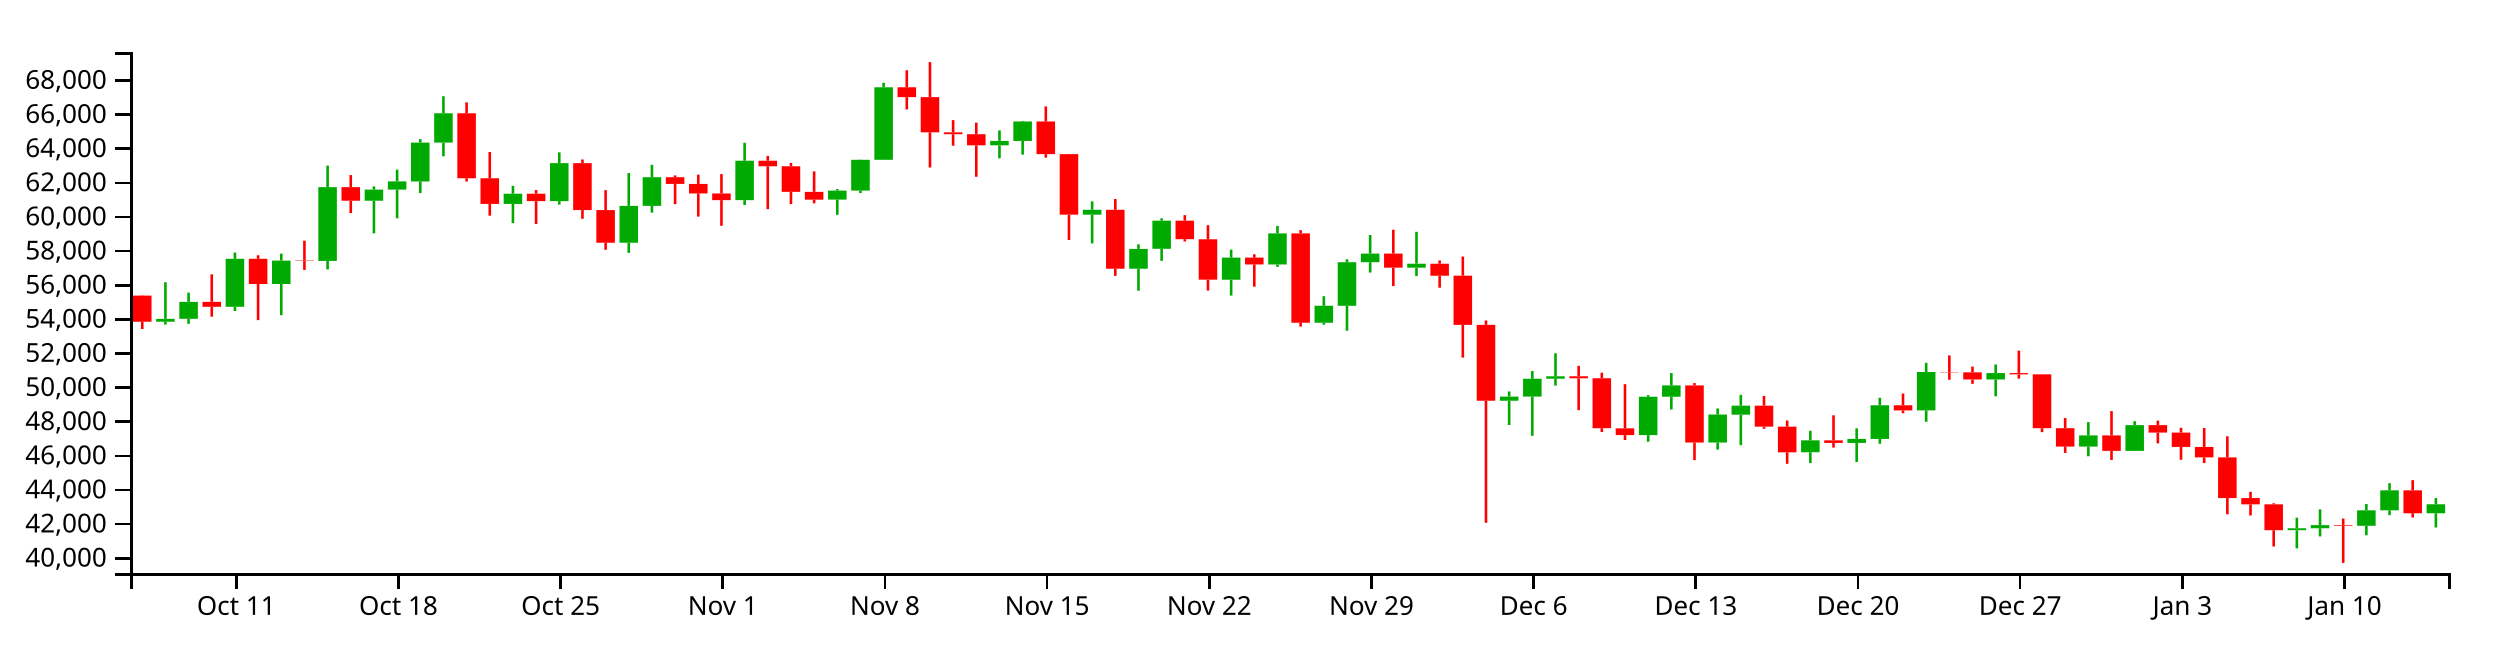
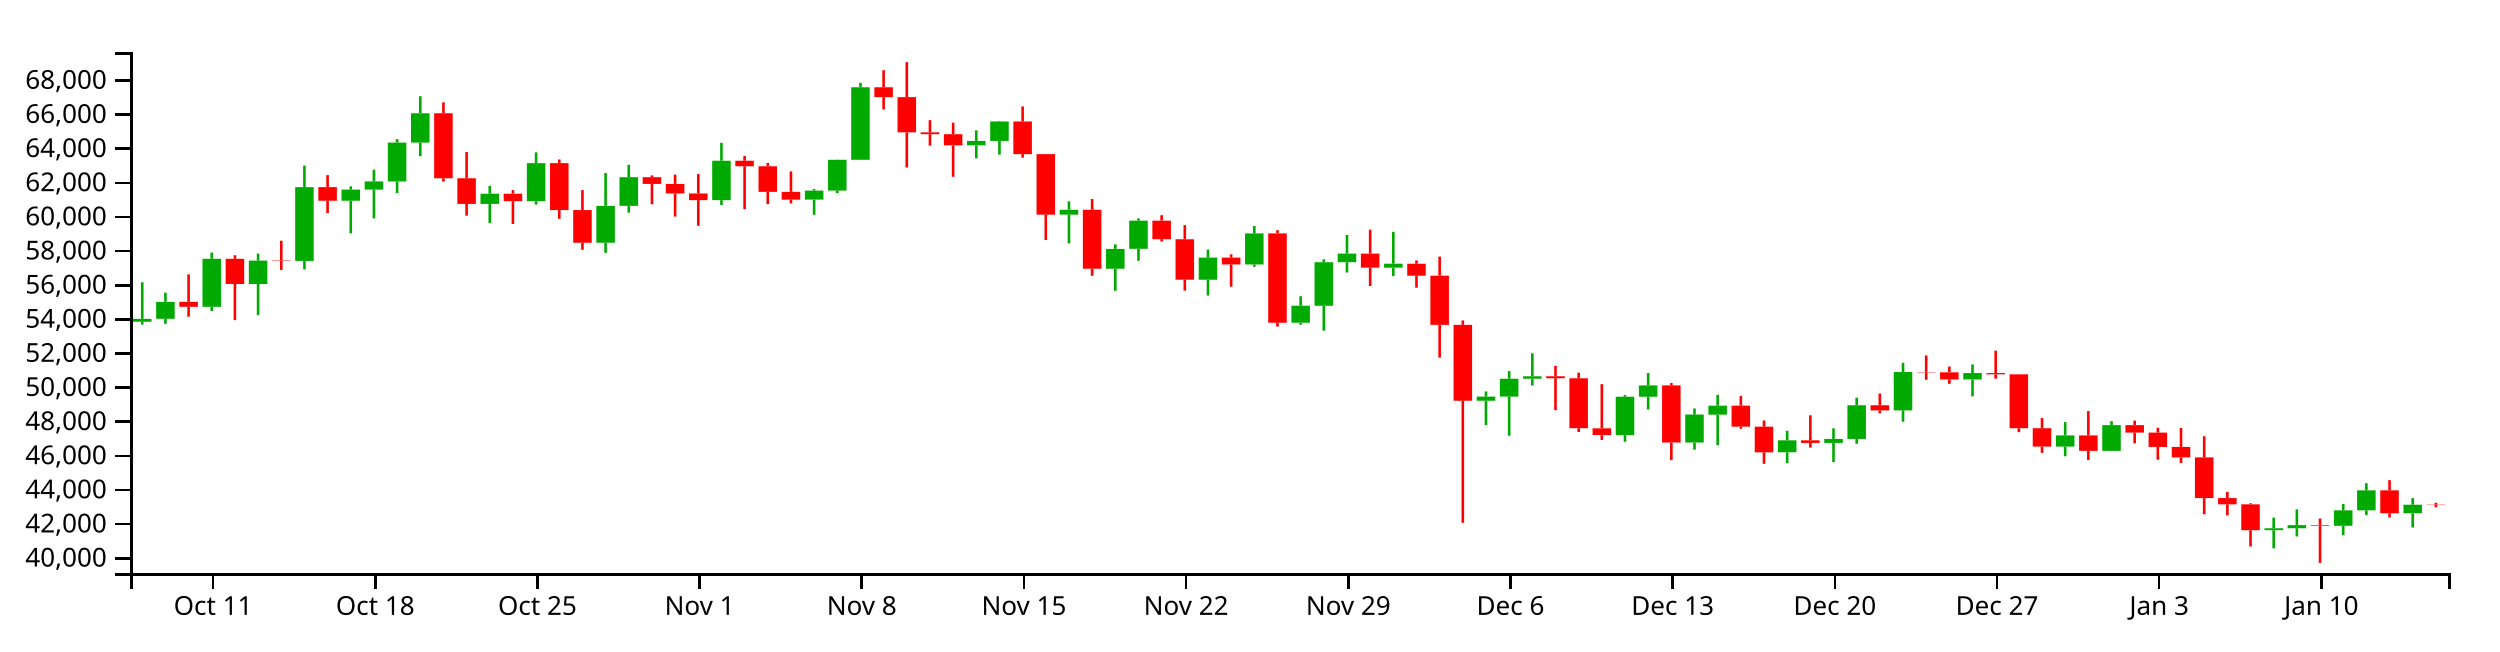
<svg xmlns="http://www.w3.org/2000/svg" version="1.1" width="960" height="250">
  <g transform="translate(50,20)">
    <style>.axis path,.axis line{fill:none;stroke:#000;shape-rendering:crispEdges;}path.candle{stroke:#000000;}path.candle.body{stroke-width:0;}path.candle.up{fill:#00AA00;stroke:#00AA00;}path.candle.down{fill:#FF0000;stroke:#FF0000;}</style>
    <g class="candlestick">
      <g class="data">
-         <path class="candle body up" d="M 9.964 103.537 l 7.117 0 L 17.081 102.448 l -7.117 0 L 9.964 103.537 M 18.86 102.42 l 7.117 0 L 25.978 95.907 l -7.117 0 L 18.86 102.42 M 36.653 97.811 l 7.117 0 L 43.77 79.384 l -7.117 0 L 36.653 97.811 M 54.446 89.045 l 7.117 0 L 61.563 80.068 l -7.117 0 L 54.446 89.045 M 72.239 80.193 l 7.117 0 L 79.356 51.858 l -7.117 0 L 72.239 80.193 M 90.032 57.079 l 7.117 0 L 97.149 52.802 l -7.117 0 L 90.032 57.079 M 98.928 52.802 l 7.117 0 L 106.046 49.647 l -7.117 0 L 98.928 52.802 M 107.825 49.675 l 7.117 0 L 114.942 34.769 l -7.117 0 L 107.825 49.675 M 116.721 34.769 l 7.117 0 L 123.838 23.494 l -7.117 0 L 116.721 34.769 M 143.411 58.307 l 7.117 0 L 150.528 54.385 l -7.117 0 L 143.411 58.307 M 161.204 57.232 l 7.117 0 L 168.321 42.643 l -7.117 0 L 161.204 57.232 M 187.893 73.212 l 7.117 0 L 195.01 59.043 l -7.117 0 L 187.893 73.212 M 196.789 59.043 l 7.117 0 L 203.906 48.049 l -7.117 0 L 196.789 59.043 M 232.375 56.846 l 7.117 0 L 239.492 41.718 l -7.117 0 L 232.375 56.846 M 267.961 56.656 l 7.117 0 L 275.078 53.18 l -7.117 0 L 267.961 56.656 M 276.857 53.18 l 7.117 0 L 283.974 41.367 l -7.117 0 L 276.857 53.18 M 285.754 41.367 l 7.117 0 L 292.871 13.505 l -7.117 0 L 285.754 41.367 M 330.236 35.806 l 7.117 0 L 337.353 34.117 l -7.117 0 L 330.236 35.806 M 339.132 34.117 l 7.117 0 L 346.25 26.654 l -7.117 0 L 339.132 34.117 M 365.822 62.43 l 7.117 0 L 372.939 60.556 l -7.117 0 L 365.822 62.43 M 383.615 83.183 l 7.117 0 L 390.732 75.578 l -7.117 0 L 383.615 83.183 M 392.511 75.546 l 7.117 0 L 399.628 64.733 l -7.117 0 L 392.511 75.546 M 419.2 87.427 l 7.117 0 L 426.317 78.926 l -7.117 0 L 419.2 87.427 M 436.993 81.567 l 7.117 0 L 444.11 69.628 l -7.117 0 L 436.993 81.567 M 454.786 103.94 l 7.117 0 L 461.903 97.405 l -7.117 0 L 454.786 103.94 M 463.683 97.435 l 7.117 0 L 470.8 80.672 l -7.117 0 L 463.683 97.435 M 472.579 80.672 l 7.117 0 L 479.696 77.387 l -7.117 0 L 472.579 80.672 M 490.372 82.797 l 7.117 0 L 497.489 81.267 l -7.117 0 L 490.372 82.797 M 525.958 133.892 l 7.117 0 L 533.075 132.294 l -7.117 0 L 525.958 133.892 M 534.854 132.294 l 7.117 0 L 541.971 125.443 l -7.117 0 L 534.854 132.294 M 543.75 125.443 l 7.117 0 L 550.868 124.479 l -7.117 0 L 543.75 125.443 M 579.336 147.074 l 7.117 0 L 586.453 132.335 l -7.117 0 L 579.336 147.074 M 588.233 132.335 l 7.117 0 L 595.35 127.985 l -7.117 0 L 588.233 132.335 M 606.026 149.943 l 7.117 0 L 613.143 139.194 l -7.117 0 L 606.026 149.943 M 614.922 139.235 l 7.117 0 L 622.039 135.775 l -7.117 0 L 614.922 139.235 M 641.611 153.67 l 7.117 0 L 648.729 149.08 l -7.117 0 L 641.611 153.67 M 659.404 150.084 l 7.117 0 L 666.521 148.557 l -7.117 0 L 659.404 150.084 M 668.301 148.557 l 7.117 0 L 675.418 135.612 l -7.117 0 L 668.301 148.557 M 686.094 137.589 l 7.117 0 L 693.211 122.842 l -7.117 0 L 686.094 137.589 M 712.783 125.72 l 7.117 0 L 719.9 123.257 l -7.117 0 L 712.783 125.72 M 748.369 151.503 l 7.117 0 L 755.486 147.203 l -7.117 0 L 748.369 151.503 M 766.162 153.126 l 7.117 0 L 773.279 143.26 l -7.117 0 L 766.162 153.126 M 828.437 183.597 l 7.117 0 L 835.554 182.855 l -7.117 0 L 828.437 183.597 M 837.333 182.855 l 7.117 0 L 844.45 181.643 l -7.117 0 L 837.333 182.855 M 855.126 181.919 l 7.117 0 L 862.243 175.978 l -7.117 0 L 855.126 181.919 M 864.022 175.978 l 7.117 0 L 871.14 168.289 l -7.117 0 L 864.022 175.978 M 881.815 177.098 l 7.117 0 L 888.932 173.647 l -7.117 0 L 881.815 177.098" />
-         <path class="candle body down" d="M 1.068 93.513 l 7.117 0 L 8.185 103.537 l -7.117 0 L 1.068 93.513 M 27.757 95.907 l 7.117 0 L 34.874 97.812 l -7.117 0 L 27.757 95.907 M 45.55 79.384 l 7.117 0 L 52.667 89.045 l -7.117 0 L 45.55 79.384 M 63.343 80.043 l 7.117 0 L 70.46 80.193 l -7.117 0 L 63.343 80.043 M 81.136 51.858 l 7.117 0 L 88.253 57.079 l -7.117 0 L 81.136 51.858 M 125.618 23.494 l 7.117 0 L 132.735 48.446 l -7.117 0 L 125.618 23.494 M 134.514 48.446 l 7.117 0 L 141.631 58.307 l -7.117 0 L 134.514 48.446 M 152.307 54.385 l 7.117 0 L 159.424 57.232 l -7.117 0 L 152.307 54.385 M 170.1 42.643 l 7.117 0 L 177.217 60.662 l -7.117 0 L 170.1 42.643 M 178.996 60.662 l 7.117 0 L 186.114 73.212 l -7.117 0 L 178.996 60.662 M 205.686 48.049 l 7.117 0 L 212.803 50.634 l -7.117 0 L 205.686 48.049 M 214.582 50.634 l 7.117 0 L 221.699 54.3 l -7.117 0 L 214.582 50.634 M 223.479 54.3 l 7.117 0 L 230.596 56.846 l -7.117 0 L 223.479 54.3 M 241.271 41.714 l 7.117 0 L 248.389 43.838 l -7.117 0 L 241.271 41.714 M 250.168 43.838 l 7.117 0 L 257.285 53.676 l -7.117 0 L 250.168 43.838 M 259.064 53.676 l 7.117 0 L 266.182 56.676 l -7.117 0 L 259.064 53.676 M 294.65 13.505 l 7.117 0 L 301.767 17.294 l -7.117 0 L 294.65 13.505 M 303.547 17.293 l 7.117 0 L 310.664 30.825 l -7.117 0 L 303.547 17.293 M 312.443 30.825 l 7.117 0 L 319.56 31.534 l -7.117 0 L 312.443 30.825 M 321.339 31.534 l 7.117 0 L 328.457 35.806 l -7.117 0 L 321.339 31.534 M 348.029 26.654 l 7.117 0 L 355.146 39.184 l -7.117 0 L 348.029 26.654 M 356.925 39.184 l 7.117 0 L 364.042 62.43 l -7.117 0 L 356.925 39.184 M 374.718 60.557 l 7.117 0 L 381.835 83.183 l -7.117 0 L 374.718 60.557 M 401.407 64.733 l 7.117 0 L 408.525 71.845 l -7.117 0 L 401.407 64.733 M 410.304 71.873 l 7.117 0 L 417.421 87.405 l -7.117 0 L 410.304 71.873 M 428.097 78.926 l 7.117 0 L 435.214 81.567 l -7.117 0 L 428.097 78.926 M 445.89 69.628 l 7.117 0 L 453.007 103.921 l -7.117 0 L 445.89 69.628 M 481.475 77.387 l 7.117 0 L 488.593 82.797 l -7.117 0 L 481.475 77.387 M 499.268 81.267 l 7.117 0 L 506.385 85.878 l -7.117 0 L 499.268 81.267 M 508.165 85.852 l 7.117 0 L 515.282 104.743 l -7.117 0 L 508.165 85.852 M 517.061 104.743 l 7.117 0 L 524.178 133.892 l -7.117 0 L 517.061 104.743 M 552.647 124.479 l 7.117 0 L 559.764 125.251 l -7.117 0 L 552.647 124.479 M 561.543 125.251 l 7.117 0 L 568.661 144.42 l -7.117 0 L 561.543 125.251 M 570.44 144.484 l 7.117 0 L 577.557 147.074 l -7.117 0 L 570.44 144.484 M 597.129 127.985 l 7.117 0 L 604.246 149.943 l -7.117 0 L 597.129 127.985 M 623.818 135.775 l 7.117 0 L 630.936 143.852 l -7.117 0 L 623.818 135.775 M 632.715 143.852 l 7.117 0 L 639.832 153.688 l -7.117 0 L 632.715 143.852 M 650.508 149.08 l 7.117 0 L 657.625 150.084 l -7.117 0 L 650.508 149.08 M 677.197 135.627 l 7.117 0 L 684.314 137.589 l -7.117 0 L 677.197 135.627 M 694.99 122.842 l 7.117 0 L 702.107 122.966 l -7.117 0 L 694.99 122.842 M 703.886 122.966 l 7.117 0 L 711.004 125.72 l -7.117 0 L 703.886 122.966 M 721.679 123.257 l 7.117 0 L 728.796 123.742 l -7.117 0 L 721.679 123.257 M 730.576 123.742 l 7.117 0 L 737.693 144.432 l -7.117 0 L 730.576 123.742 M 739.472 144.432 l 7.117 0 L 746.589 151.503 l -7.117 0 L 739.472 144.432 M 757.265 147.203 l 7.117 0 L 764.382 153.126 l -7.117 0 L 757.265 147.203 M 775.058 143.26 l 7.117 0 L 782.175 146.12 l -7.117 0 L 775.058 143.26 M 783.954 146.12 l 7.117 0 L 791.072 151.624 l -7.117 0 L 783.954 146.12 M 792.851 151.624 l 7.117 0 L 799.968 155.648 l -7.117 0 L 792.851 151.624 M 801.747 155.648 l 7.117 0 L 808.864 171.248 l -7.117 0 L 801.747 155.648 M 810.644 171.248 l 7.117 0 L 817.761 173.665 l -7.117 0 L 810.644 171.248 M 819.54 173.665 l 7.117 0 L 826.657 183.597 l -7.117 0 L 819.54 173.665 M 846.23 181.643 l 7.117 0 L 853.347 181.919 l -7.117 0 L 846.23 181.643 M 872.919 168.29 l 7.117 0 L 880.036 177.086 l -7.117 0 L 872.919 168.29" />
+         <path class="candle body up" d="M 1.068 103.537 l 7.117 0 L 8.185 102.448 l -7.117 0 L 1.068 103.537 M 9.964 102.42 l 7.117 0 L 17.081 95.907 l -7.117 0 L 9.964 102.42 M 27.757 97.811 l 7.117 0 L 34.874 79.384 l -7.117 0 L 27.757 97.811 M 45.55 89.045 l 7.117 0 L 52.667 80.068 l -7.117 0 L 45.55 89.045 M 63.343 80.193 l 7.117 0 L 70.46 51.858 l -7.117 0 L 63.343 80.193 M 81.136 57.079 l 7.117 0 L 88.253 52.802 l -7.117 0 L 81.136 57.079 M 90.032 52.802 l 7.117 0 L 97.149 49.647 l -7.117 0 L 90.032 52.802 M 98.928 49.675 l 7.117 0 L 106.046 34.769 l -7.117 0 L 98.928 49.675 M 107.825 34.769 l 7.117 0 L 114.942 23.494 l -7.117 0 L 107.825 34.769 M 134.514 58.307 l 7.117 0 L 141.631 54.385 l -7.117 0 L 134.514 58.307 M 152.307 57.232 l 7.117 0 L 159.424 42.643 l -7.117 0 L 152.307 57.232 M 178.996 73.212 l 7.117 0 L 186.114 59.043 l -7.117 0 L 178.996 73.212 M 187.893 59.043 l 7.117 0 L 195.01 48.049 l -7.117 0 L 187.893 59.043 M 223.479 56.846 l 7.117 0 L 230.596 41.718 l -7.117 0 L 223.479 56.846 M 259.064 56.656 l 7.117 0 L 266.182 53.18 l -7.117 0 L 259.064 56.656 M 267.961 53.18 l 7.117 0 L 275.078 41.367 l -7.117 0 L 267.961 53.18 M 276.857 41.367 l 7.117 0 L 283.974 13.505 l -7.117 0 L 276.857 41.367 M 321.339 35.806 l 7.117 0 L 328.457 34.117 l -7.117 0 L 321.339 35.806 M 330.236 34.117 l 7.117 0 L 337.353 26.654 l -7.117 0 L 330.236 34.117 M 356.925 62.43 l 7.117 0 L 364.042 60.556 l -7.117 0 L 356.925 62.43 M 374.718 83.183 l 7.117 0 L 381.835 75.578 l -7.117 0 L 374.718 83.183 M 383.615 75.546 l 7.117 0 L 390.732 64.733 l -7.117 0 L 383.615 75.546 M 410.304 87.427 l 7.117 0 L 417.421 78.926 l -7.117 0 L 410.304 87.427 M 428.097 81.567 l 7.117 0 L 435.214 69.628 l -7.117 0 L 428.097 81.567 M 445.89 103.94 l 7.117 0 L 453.007 97.405 l -7.117 0 L 445.89 103.94 M 454.786 97.435 l 7.117 0 L 461.903 80.672 l -7.117 0 L 454.786 97.435 M 463.683 80.672 l 7.117 0 L 470.8 77.387 l -7.117 0 L 463.683 80.672 M 481.475 82.797 l 7.117 0 L 488.593 81.267 l -7.117 0 L 481.475 82.797 M 517.061 133.892 l 7.117 0 L 524.178 132.294 l -7.117 0 L 517.061 133.892 M 525.958 132.294 l 7.117 0 L 533.075 125.443 l -7.117 0 L 525.958 132.294 M 534.854 125.443 l 7.117 0 L 541.971 124.479 l -7.117 0 L 534.854 125.443 M 570.44 147.074 l 7.117 0 L 577.557 132.335 l -7.117 0 L 570.44 147.074 M 579.336 132.335 l 7.117 0 L 586.453 127.985 l -7.117 0 L 579.336 132.335 M 597.129 149.943 l 7.117 0 L 604.246 139.194 l -7.117 0 L 597.129 149.943 M 606.026 139.235 l 7.117 0 L 613.143 135.775 l -7.117 0 L 606.026 139.235 M 632.715 153.67 l 7.117 0 L 639.832 149.08 l -7.117 0 L 632.715 153.67 M 650.508 150.084 l 7.117 0 L 657.625 148.557 l -7.117 0 L 650.508 150.084 M 659.404 148.557 l 7.117 0 L 666.521 135.612 l -7.117 0 L 659.404 148.557 M 677.197 137.589 l 7.117 0 L 684.314 122.842 l -7.117 0 L 677.197 137.589 M 703.886 125.72 l 7.117 0 L 711.004 123.257 l -7.117 0 L 703.886 125.72 M 739.472 151.503 l 7.117 0 L 746.589 147.203 l -7.117 0 L 739.472 151.503 M 757.265 153.126 l 7.117 0 L 764.382 143.26 l -7.117 0 L 757.265 153.126 M 819.54 183.597 l 7.117 0 L 826.657 182.855 l -7.117 0 L 819.54 183.597 M 828.437 182.855 l 7.117 0 L 835.554 181.643 l -7.117 0 L 828.437 182.855 M 846.23 181.919 l 7.117 0 L 853.347 175.978 l -7.117 0 L 846.23 181.919 M 855.126 175.978 l 7.117 0 L 862.243 168.289 l -7.117 0 L 855.126 175.978 M 872.919 177.098 l 7.117 0 L 880.036 173.811 l -7.117 0 L 872.919 177.098" />
+         <path class="candle body down" d="M 18.86 95.907 l 7.117 0 L 25.978 97.812 l -7.117 0 L 18.86 95.907 M 36.653 79.384 l 7.117 0 L 43.77 89.045 l -7.117 0 L 36.653 79.384 M 54.446 80.043 l 7.117 0 L 61.563 80.193 l -7.117 0 L 54.446 80.043 M 72.239 51.858 l 7.117 0 L 79.356 57.079 l -7.117 0 L 72.239 51.858 M 116.721 23.494 l 7.117 0 L 123.838 48.446 l -7.117 0 L 116.721 23.494 M 125.618 48.446 l 7.117 0 L 132.735 58.307 l -7.117 0 L 125.618 48.446 M 143.411 54.385 l 7.117 0 L 150.528 57.232 l -7.117 0 L 143.411 54.385 M 161.204 42.643 l 7.117 0 L 168.321 60.662 l -7.117 0 L 161.204 42.643 M 170.1 60.662 l 7.117 0 L 177.217 73.212 l -7.117 0 L 170.1 60.662 M 196.789 48.049 l 7.117 0 L 203.906 50.634 l -7.117 0 L 196.789 48.049 M 205.686 50.634 l 7.117 0 L 212.803 54.3 l -7.117 0 L 205.686 50.634 M 214.582 54.3 l 7.117 0 L 221.699 56.846 l -7.117 0 L 214.582 54.3 M 232.375 41.714 l 7.117 0 L 239.492 43.838 l -7.117 0 L 232.375 41.714 M 241.271 43.838 l 7.117 0 L 248.389 53.676 l -7.117 0 L 241.271 43.838 M 250.168 53.676 l 7.117 0 L 257.285 56.676 l -7.117 0 L 250.168 53.676 M 285.754 13.505 l 7.117 0 L 292.871 17.294 l -7.117 0 L 285.754 13.505 M 294.65 17.293 l 7.117 0 L 301.767 30.825 l -7.117 0 L 294.65 17.293 M 303.547 30.825 l 7.117 0 L 310.664 31.534 l -7.117 0 L 303.547 30.825 M 312.443 31.534 l 7.117 0 L 319.56 35.806 l -7.117 0 L 312.443 31.534 M 339.132 26.654 l 7.117 0 L 346.25 39.184 l -7.117 0 L 339.132 26.654 M 348.029 39.184 l 7.117 0 L 355.146 62.43 l -7.117 0 L 348.029 39.184 M 365.822 60.557 l 7.117 0 L 372.939 83.183 l -7.117 0 L 365.822 60.557 M 392.511 64.733 l 7.117 0 L 399.628 71.845 l -7.117 0 L 392.511 64.733 M 401.407 71.873 l 7.117 0 L 408.525 87.405 l -7.117 0 L 401.407 71.873 M 419.2 78.926 l 7.117 0 L 426.317 81.567 l -7.117 0 L 419.2 78.926 M 436.993 69.628 l 7.117 0 L 444.11 103.921 l -7.117 0 L 436.993 69.628 M 472.579 77.387 l 7.117 0 L 479.696 82.797 l -7.117 0 L 472.579 77.387 M 490.372 81.267 l 7.117 0 L 497.489 85.878 l -7.117 0 L 490.372 81.267 M 499.268 85.852 l 7.117 0 L 506.385 104.743 l -7.117 0 L 499.268 85.852 M 508.165 104.743 l 7.117 0 L 515.282 133.892 l -7.117 0 L 508.165 104.743 M 543.75 124.479 l 7.117 0 L 550.868 125.251 l -7.117 0 L 543.75 124.479 M 552.647 125.251 l 7.117 0 L 559.764 144.42 l -7.117 0 L 552.647 125.251 M 561.543 144.484 l 7.117 0 L 568.661 147.074 l -7.117 0 L 561.543 144.484 M 588.233 127.985 l 7.117 0 L 595.35 149.943 l -7.117 0 L 588.233 127.985 M 614.922 135.775 l 7.117 0 L 622.039 143.852 l -7.117 0 L 614.922 135.775 M 623.818 143.852 l 7.117 0 L 630.936 153.688 l -7.117 0 L 623.818 143.852 M 641.611 149.08 l 7.117 0 L 648.729 150.084 l -7.117 0 L 641.611 149.08 M 668.301 135.627 l 7.117 0 L 675.418 137.589 l -7.117 0 L 668.301 135.627 M 686.094 122.842 l 7.117 0 L 693.211 122.966 l -7.117 0 L 686.094 122.842 M 694.99 122.966 l 7.117 0 L 702.107 125.72 l -7.117 0 L 694.99 122.966 M 712.783 123.257 l 7.117 0 L 719.9 123.742 l -7.117 0 L 712.783 123.257 M 721.679 123.742 l 7.117 0 L 728.796 144.432 l -7.117 0 L 721.679 123.742 M 730.576 144.432 l 7.117 0 L 737.693 151.503 l -7.117 0 L 730.576 144.432 M 748.369 147.203 l 7.117 0 L 755.486 153.126 l -7.117 0 L 748.369 147.203 M 766.162 143.26 l 7.117 0 L 773.279 146.12 l -7.117 0 L 766.162 143.26 M 775.058 146.12 l 7.117 0 L 782.175 151.624 l -7.117 0 L 775.058 146.12 M 783.954 151.624 l 7.117 0 L 791.072 155.648 l -7.117 0 L 783.954 151.624 M 792.851 155.648 l 7.117 0 L 799.968 171.248 l -7.117 0 L 792.851 155.648 M 801.747 171.248 l 7.117 0 L 808.864 173.665 l -7.117 0 L 801.747 171.248 M 810.644 173.665 l 7.117 0 L 817.761 183.597 l -7.117 0 L 810.644 173.665 M 837.333 181.643 l 7.117 0 L 844.45 181.919 l -7.117 0 L 837.333 181.643 M 864.022 168.29 l 7.117 0 L 871.14 177.086 l -7.117 0 L 864.022 168.29 M 881.815 173.811 l 7.117 0 L 888.932 173.945 l -7.117 0 L 881.815 173.811" />
        <path class="candle body equal" />
-         <path class="candle wick up" d="M 13.523 88.37 L 13.523 102.448 M 13.523 103.537 L 13.523 104.635 M 22.419 92.373 L 22.419 95.907 M 22.419 102.42 L 22.419 104.346 M 40.212 76.975 L 40.212 79.384 M 40.212 97.811 L 40.212 99.41 M 58.005 77.382 L 58.005 80.068 M 58.005 89.045 L 58.005 101.034 M 75.798 43.598 L 75.798 51.858 M 75.798 80.193 L 75.798 83.456 M 93.591 51.557 L 93.591 52.802 M 93.591 57.079 L 93.591 69.611 M 102.487 45.153 L 102.487 49.647 M 102.487 52.802 L 102.487 63.835 M 111.383 33.423 L 111.383 34.769 M 111.383 49.675 L 111.383 54.153 M 120.28 16.951 L 120.28 23.494 M 120.28 34.769 L 120.28 40.005 M 146.969 51.365 L 146.969 54.385 M 146.969 58.307 L 146.969 65.685 M 164.762 38.503 L 164.762 42.643 M 164.762 57.232 L 164.762 58.557 M 191.451 46.442 L 191.451 59.043 M 191.451 73.212 L 191.451 77.1 M 200.348 43.291 L 200.348 48.049 M 200.348 59.043 L 200.348 61.671 M 235.934 34.838 L 235.934 41.718 M 235.934 56.846 L 235.934 58.723 M 271.519 52.591 L 271.519 53.18 M 271.519 56.656 L 271.519 62.489 M 280.416 41.283 L 280.416 41.367 M 280.416 53.18 L 280.416 54.149 M 289.312 11.781 L 289.312 13.505 M 289.312 41.367 L 289.312 41.367 M 333.794 30.055 L 333.794 34.117 M 333.794 35.806 L 333.794 40.799 M 342.691 26.448 L 342.691 26.654 M 342.691 34.117 L 342.691 39.384 M 369.38 57.311 L 369.38 60.556 M 369.38 62.43 L 369.38 73.477 M 387.173 73.824 L 387.173 75.578 M 387.173 83.183 L 387.173 91.646 M 396.07 63.832 L 396.07 64.733 M 396.07 75.546 L 396.07 80.16 M 422.759 75.855 L 422.759 78.926 M 422.759 87.427 L 422.759 93.5 M 440.552 66.755 L 440.552 69.628 M 440.552 81.567 L 440.552 82.473 M 458.345 93.743 L 458.345 97.405 M 458.345 103.94 L 458.345 104.685 M 467.241 79.557 L 467.241 80.672 M 467.241 97.435 L 467.241 107 M 476.138 70.247 L 476.138 77.387 M 476.138 80.672 L 476.138 84.657 M 493.93 69.017 L 493.93 81.267 M 493.93 82.797 L 493.93 86.024 M 529.516 130.31 L 529.516 132.294 M 529.516 133.892 L 529.516 143.23 M 538.413 122.5 L 538.413 125.443 M 538.413 132.294 L 538.413 147.34 M 547.309 115.651 L 547.309 124.479 M 547.309 125.443 L 547.309 128.078 M 582.895 131.708 L 582.895 132.335 M 582.895 147.074 L 582.895 149.627 M 591.791 123.247 L 591.791 127.985 M 591.791 132.335 L 591.791 137.262 M 609.584 136.854 L 609.584 139.194 M 609.584 149.943 L 609.584 152.647 M 618.481 131.614 L 618.481 135.775 M 618.481 139.235 L 618.481 150.963 M 645.17 145.424 L 645.17 149.08 M 645.17 153.67 L 645.17 157.823 M 662.963 144.473 L 662.963 148.557 M 662.963 150.084 L 662.963 157.438 M 671.859 132.735 L 671.859 135.612 M 671.859 148.557 L 671.859 150.419 M 689.652 119.329 L 689.652 122.842 M 689.652 137.589 L 689.652 141.964 M 716.341 119.952 L 716.341 123.257 M 716.341 125.72 L 716.341 132.191 M 751.927 142.098 L 751.927 147.203 M 751.927 151.503 L 751.927 155.202 M 769.72 141.74 L 769.72 143.26 M 769.72 153.126 L 769.72 153.182 M 831.995 178.79 L 831.995 182.855 M 831.995 183.597 L 831.995 190.578 M 840.892 175.601 L 840.892 181.643 M 840.892 182.855 L 840.892 185.998 M 858.685 173.549 L 858.685 175.978 M 858.685 181.919 L 858.685 185.546 M 867.581 165.542 L 867.581 168.289 M 867.581 175.978 L 867.581 177.808 M 885.374 171.263 L 885.374 173.647 M 885.374 177.098 L 885.374 182.552" style="stroke-width: 1px;" />
-         <path class="candle wick down" d="M 4.626 93.4 L 4.626 93.513 M 4.626 103.537 L 4.626 106.343 M 31.315 85.347 L 31.315 95.907 M 31.315 97.812 L 31.315 101.605 M 49.108 78.017 L 49.108 79.384 M 49.108 89.045 L 49.108 102.922 M 66.901 72.431 L 66.901 80.043 M 66.901 80.193 L 66.901 83.665 M 84.694 47.232 L 84.694 51.858 M 84.694 57.079 L 84.694 61.833 M 129.176 19.311 L 129.176 23.494 M 129.176 48.446 L 129.176 49.712 M 138.073 38.361 L 138.073 48.446 M 138.073 58.307 L 138.073 62.816 M 155.866 52.988 L 155.866 54.385 M 155.866 57.232 L 155.866 66.023 M 173.659 41.237 L 173.659 42.643 M 173.659 60.662 L 173.659 64.012 M 182.555 53.014 L 182.555 60.662 M 182.555 73.212 L 182.555 75.921 M 209.244 47.358 L 209.244 48.049 M 209.244 50.634 L 209.244 58.406 M 218.141 47.056 L 218.141 50.634 M 218.141 54.3 L 218.141 63.174 M 227.037 46.844 L 227.037 54.3 M 227.037 56.846 L 227.037 66.715 M 244.83 39.883 L 244.83 41.714 M 244.83 43.838 L 244.83 60.308 M 253.727 42.594 L 253.727 43.838 M 253.727 53.676 L 253.727 58.38 M 262.623 45.808 L 262.623 53.676 M 262.623 56.676 L 262.623 58.092 M 298.209 6.963 L 298.209 13.505 M 298.209 17.294 L 298.209 22.046 M 307.105 3.846 L 307.105 17.293 M 307.105 30.825 L 307.105 44.32 M 316.002 26.123 L 316.002 30.825 M 316.002 31.534 L 316.002 35.952 M 324.898 27.102 L 324.898 31.534 M 324.898 35.806 L 324.898 47.89 M 351.587 20.87 L 351.587 26.654 M 351.587 39.184 L 351.587 40.539 M 360.484 39.115 L 360.484 39.184 M 360.484 62.43 L 360.484 72.159 M 378.277 56.421 L 378.277 60.557 M 378.277 83.183 L 378.277 85.918 M 404.966 62.621 L 404.966 64.733 M 404.966 71.845 L 404.966 72.732 M 413.862 66.459 L 413.862 71.873 M 413.862 87.405 L 413.862 91.58 M 431.655 77.657 L 431.655 78.926 M 431.655 81.567 L 431.655 90.093 M 449.448 68.386 L 449.448 69.628 M 449.448 103.921 L 449.448 105.406 M 485.034 68.209 L 485.034 77.387 M 485.034 82.797 L 485.034 89.84 M 502.827 80.013 L 502.827 81.267 M 502.827 85.878 L 502.827 90.481 M 511.723 78.541 L 511.723 85.852 M 511.723 104.743 L 511.723 117.331 M 520.62 103.053 L 520.62 104.743 M 520.62 133.892 L 520.62 180.754 M 556.206 120.476 L 556.206 124.479 M 556.206 125.251 L 556.206 137.511 M 565.102 123.111 L 565.102 125.251 M 565.102 144.42 L 565.102 145.898 M 573.998 127.519 L 573.998 144.484 M 573.998 147.074 L 573.998 148.965 M 600.688 127.094 L 600.688 127.985 M 600.688 149.943 L 600.688 156.691 M 627.377 132.031 L 627.377 135.775 M 627.377 143.852 L 627.377 144.647 M 636.273 141.469 L 636.273 143.852 M 636.273 153.688 L 636.273 158.112 M 654.066 139.477 L 654.066 149.08 M 654.066 150.084 L 654.066 151.881 M 680.756 131.116 L 680.756 135.627 M 680.756 137.589 L 680.756 138.679 M 698.549 116.479 L 698.549 122.842 M 698.549 122.966 L 698.549 125.819 M 707.445 120.762 L 707.445 122.966 M 707.445 125.72 L 707.445 127.406 M 725.238 114.657 L 725.238 123.257 M 725.238 123.742 L 725.238 125.396 M 734.134 123.725 L 734.134 123.742 M 734.134 144.432 L 734.134 145.944 M 743.031 140.532 L 743.031 144.432 M 743.031 151.503 L 743.031 153.912 M 760.824 137.85 L 760.824 147.203 M 760.824 153.126 L 760.824 156.657 M 778.617 141.508 L 778.617 143.26 M 778.617 146.12 L 778.617 150.262 M 787.513 144.26 L 787.513 146.12 M 787.513 151.624 L 787.513 156.539 M 796.409 144.342 L 796.409 151.624 M 796.409 155.648 L 796.409 157.823 M 805.306 147.536 L 805.306 155.648 M 805.306 171.248 L 805.306 177.48 M 814.202 168.857 L 814.202 171.248 M 814.202 173.665 L 814.202 177.935 M 823.099 173.248 L 823.099 173.665 M 823.099 183.597 L 823.099 189.864 M 849.788 179.128 L 849.788 181.643 M 849.788 181.919 L 849.788 196.154 M 876.477 164.376 L 876.477 168.29 M 876.477 177.086 L 876.477 178.717" style="stroke-width: 1px;" />
+         <path class="candle wick up" d="M 4.626 88.37 L 4.626 102.448 M 4.626 103.537 L 4.626 104.635 M 13.523 92.373 L 13.523 95.907 M 13.523 102.42 L 13.523 104.346 M 31.315 76.975 L 31.315 79.384 M 31.315 97.811 L 31.315 99.41 M 49.108 77.382 L 49.108 80.068 M 49.108 89.045 L 49.108 101.034 M 66.901 43.598 L 66.901 51.858 M 66.901 80.193 L 66.901 83.456 M 84.694 51.557 L 84.694 52.802 M 84.694 57.079 L 84.694 69.611 M 93.591 45.153 L 93.591 49.647 M 93.591 52.802 L 93.591 63.835 M 102.487 33.423 L 102.487 34.769 M 102.487 49.675 L 102.487 54.153 M 111.383 16.951 L 111.383 23.494 M 111.383 34.769 L 111.383 40.005 M 138.073 51.365 L 138.073 54.385 M 138.073 58.307 L 138.073 65.685 M 155.866 38.503 L 155.866 42.643 M 155.866 57.232 L 155.866 58.557 M 182.555 46.442 L 182.555 59.043 M 182.555 73.212 L 182.555 77.1 M 191.451 43.291 L 191.451 48.049 M 191.451 59.043 L 191.451 61.671 M 227.037 34.838 L 227.037 41.718 M 227.037 56.846 L 227.037 58.723 M 262.623 52.591 L 262.623 53.18 M 262.623 56.656 L 262.623 62.489 M 271.519 41.283 L 271.519 41.367 M 271.519 53.18 L 271.519 54.149 M 280.416 11.781 L 280.416 13.505 M 280.416 41.367 L 280.416 41.367 M 324.898 30.055 L 324.898 34.117 M 324.898 35.806 L 324.898 40.799 M 333.794 26.448 L 333.794 26.654 M 333.794 34.117 L 333.794 39.384 M 360.484 57.311 L 360.484 60.556 M 360.484 62.43 L 360.484 73.477 M 378.277 73.824 L 378.277 75.578 M 378.277 83.183 L 378.277 91.646 M 387.173 63.832 L 387.173 64.733 M 387.173 75.546 L 387.173 80.16 M 413.862 75.855 L 413.862 78.926 M 413.862 87.427 L 413.862 93.5 M 431.655 66.755 L 431.655 69.628 M 431.655 81.567 L 431.655 82.473 M 449.448 93.743 L 449.448 97.405 M 449.448 103.94 L 449.448 104.685 M 458.345 79.557 L 458.345 80.672 M 458.345 97.435 L 458.345 107 M 467.241 70.247 L 467.241 77.387 M 467.241 80.672 L 467.241 84.657 M 485.034 69.017 L 485.034 81.267 M 485.034 82.797 L 485.034 86.024 M 520.62 130.31 L 520.62 132.294 M 520.62 133.892 L 520.62 143.23 M 529.516 122.5 L 529.516 125.443 M 529.516 132.294 L 529.516 147.34 M 538.413 115.651 L 538.413 124.479 M 538.413 125.443 L 538.413 128.078 M 573.998 131.708 L 573.998 132.335 M 573.998 147.074 L 573.998 149.627 M 582.895 123.247 L 582.895 127.985 M 582.895 132.335 L 582.895 137.262 M 600.688 136.854 L 600.688 139.194 M 600.688 149.943 L 600.688 152.647 M 609.584 131.614 L 609.584 135.775 M 609.584 139.235 L 609.584 150.963 M 636.273 145.424 L 636.273 149.08 M 636.273 153.67 L 636.273 157.823 M 654.066 144.473 L 654.066 148.557 M 654.066 150.084 L 654.066 157.438 M 662.963 132.735 L 662.963 135.612 M 662.963 148.557 L 662.963 150.419 M 680.756 119.329 L 680.756 122.842 M 680.756 137.589 L 680.756 141.964 M 707.445 119.952 L 707.445 123.257 M 707.445 125.72 L 707.445 132.191 M 743.031 142.098 L 743.031 147.203 M 743.031 151.503 L 743.031 155.202 M 760.824 141.74 L 760.824 143.26 M 760.824 153.126 L 760.824 153.182 M 823.099 178.79 L 823.099 182.855 M 823.099 183.597 L 823.099 190.578 M 831.995 175.601 L 831.995 181.643 M 831.995 182.855 L 831.995 185.998 M 849.788 173.549 L 849.788 175.978 M 849.788 181.919 L 849.788 185.546 M 858.685 165.542 L 858.685 168.289 M 858.685 175.978 L 858.685 177.808 M 876.477 171.263 L 876.477 173.811 M 876.477 177.098 L 876.477 182.552" style="stroke-width: 1px;" />
+         <path class="candle wick down" d="M 22.419 85.347 L 22.419 95.907 M 22.419 97.812 L 22.419 101.605 M 40.212 78.017 L 40.212 79.384 M 40.212 89.045 L 40.212 102.922 M 58.005 72.431 L 58.005 80.043 M 58.005 80.193 L 58.005 83.665 M 75.798 47.232 L 75.798 51.858 M 75.798 57.079 L 75.798 61.833 M 120.28 19.311 L 120.28 23.494 M 120.28 48.446 L 120.28 49.712 M 129.176 38.361 L 129.176 48.446 M 129.176 58.307 L 129.176 62.816 M 146.969 52.988 L 146.969 54.385 M 146.969 57.232 L 146.969 66.023 M 164.762 41.237 L 164.762 42.643 M 164.762 60.662 L 164.762 64.012 M 173.659 53.014 L 173.659 60.662 M 173.659 73.212 L 173.659 75.921 M 200.348 47.358 L 200.348 48.049 M 200.348 50.634 L 200.348 58.406 M 209.244 47.056 L 209.244 50.634 M 209.244 54.3 L 209.244 63.174 M 218.141 46.844 L 218.141 54.3 M 218.141 56.846 L 218.141 66.715 M 235.934 39.883 L 235.934 41.714 M 235.934 43.838 L 235.934 60.308 M 244.83 42.594 L 244.83 43.838 M 244.83 53.676 L 244.83 58.38 M 253.727 45.808 L 253.727 53.676 M 253.727 56.676 L 253.727 58.092 M 289.312 6.963 L 289.312 13.505 M 289.312 17.294 L 289.312 22.046 M 298.209 3.846 L 298.209 17.293 M 298.209 30.825 L 298.209 44.32 M 307.105 26.123 L 307.105 30.825 M 307.105 31.534 L 307.105 35.952 M 316.002 27.102 L 316.002 31.534 M 316.002 35.806 L 316.002 47.89 M 342.691 20.87 L 342.691 26.654 M 342.691 39.184 L 342.691 40.539 M 351.587 39.115 L 351.587 39.184 M 351.587 62.43 L 351.587 72.159 M 369.38 56.421 L 369.38 60.557 M 369.38 83.183 L 369.38 85.918 M 396.07 62.621 L 396.07 64.733 M 396.07 71.845 L 396.07 72.732 M 404.966 66.459 L 404.966 71.873 M 404.966 87.405 L 404.966 91.58 M 422.759 77.657 L 422.759 78.926 M 422.759 81.567 L 422.759 90.093 M 440.552 68.386 L 440.552 69.628 M 440.552 103.921 L 440.552 105.406 M 476.138 68.209 L 476.138 77.387 M 476.138 82.797 L 476.138 89.84 M 493.93 80.013 L 493.93 81.267 M 493.93 85.878 L 493.93 90.481 M 502.827 78.541 L 502.827 85.852 M 502.827 104.743 L 502.827 117.331 M 511.723 103.053 L 511.723 104.743 M 511.723 133.892 L 511.723 180.754 M 547.309 120.476 L 547.309 124.479 M 547.309 125.251 L 547.309 137.511 M 556.206 123.111 L 556.206 125.251 M 556.206 144.42 L 556.206 145.898 M 565.102 127.519 L 565.102 144.484 M 565.102 147.074 L 565.102 148.965 M 591.791 127.094 L 591.791 127.985 M 591.791 149.943 L 591.791 156.691 M 618.481 132.031 L 618.481 135.775 M 618.481 143.852 L 618.481 144.647 M 627.377 141.469 L 627.377 143.852 M 627.377 153.688 L 627.377 158.112 M 645.17 139.477 L 645.17 149.08 M 645.17 150.084 L 645.17 151.881 M 671.859 131.116 L 671.859 135.627 M 671.859 137.589 L 671.859 138.679 M 689.652 116.479 L 689.652 122.842 M 689.652 122.966 L 689.652 125.819 M 698.549 120.762 L 698.549 122.966 M 698.549 125.72 L 698.549 127.406 M 716.341 114.657 L 716.341 123.257 M 716.341 123.742 L 716.341 125.396 M 725.238 123.725 L 725.238 123.742 M 725.238 144.432 L 725.238 145.944 M 734.134 140.532 L 734.134 144.432 M 734.134 151.503 L 734.134 153.912 M 751.927 137.85 L 751.927 147.203 M 751.927 153.126 L 751.927 156.657 M 769.72 141.508 L 769.72 143.26 M 769.72 146.12 L 769.72 150.262 M 778.617 144.26 L 778.617 146.12 M 778.617 151.624 L 778.617 156.539 M 787.513 144.342 L 787.513 151.624 M 787.513 155.648 L 787.513 157.823 M 796.409 147.536 L 796.409 155.648 M 796.409 171.248 L 796.409 177.48 M 805.306 168.857 L 805.306 171.248 M 805.306 173.665 L 805.306 177.935 M 814.202 173.248 L 814.202 173.665 M 814.202 183.597 L 814.202 189.864 M 840.892 179.128 L 840.892 181.643 M 840.892 181.919 L 840.892 196.154 M 867.581 164.376 L 867.581 168.29 M 867.581 177.086 L 867.581 178.717 M 885.374 173.064 L 885.374 173.811 M 885.374 173.945 L 885.374 174.813" style="stroke-width: 1px;" />
        <path class="candle wick equal" style="stroke-width: 1px;" />
      </g>
    </g>
    <g class="x axis" transform="translate(0,200)" fill="none" font-size="10" font-family="sans-serif" text-anchor="middle">
      <path class="domain" stroke="#000" d="M0.5,6V0.5H890.5V6" />
-       <g class="tick" opacity="1" transform="translate(40.21192,0)">
+       <g class="tick" opacity="1" transform="translate(31.31547,0)">
        <line stroke="#000" y2="6" x1="0.5" x2="0.5" />
        <text fill="#000" y="9" x="0.5" dy="0.71em">Oct 11</text>
      </g>
-       <g class="tick" opacity="1" transform="translate(102.487,0)">
+       <g class="tick" opacity="1" transform="translate(93.59056,0)">
        <line stroke="#000" y2="6" x1="0.5" x2="0.5" />
        <text fill="#000" y="9" x="0.5" dy="0.71em">Oct 18</text>
      </g>
-       <g class="tick" opacity="1" transform="translate(164.7621,0)">
+       <g class="tick" opacity="1" transform="translate(155.8657,0)">
        <line stroke="#000" y2="6" x1="0.5" x2="0.5" />
        <text fill="#000" y="9" x="0.5" dy="0.71em">Oct 25</text>
      </g>
-       <g class="tick" opacity="1" transform="translate(227.0372,0)">
+       <g class="tick" opacity="1" transform="translate(218.1407,0)">
        <line stroke="#000" y2="6" x1="0.5" x2="0.5" />
        <text fill="#000" y="9" x="0.5" dy="0.71em">Nov  1</text>
      </g>
-       <g class="tick" opacity="1" transform="translate(289.3123,0)">
+       <g class="tick" opacity="1" transform="translate(280.4158,0)">
        <line stroke="#000" y2="6" x1="0.5" x2="0.5" />
        <text fill="#000" y="9" x="0.5" dy="0.71em">Nov  8</text>
      </g>
-       <g class="tick" opacity="1" transform="translate(351.5874,0)">
+       <g class="tick" opacity="1" transform="translate(342.6909,0)">
        <line stroke="#000" y2="6" x1="0.5" x2="0.5" />
        <text fill="#000" y="9" x="0.5" dy="0.71em">Nov 15</text>
      </g>
-       <g class="tick" opacity="1" transform="translate(413.8625,0)">
+       <g class="tick" opacity="1" transform="translate(404.966,0)">
        <line stroke="#000" y2="6" x1="0.5" x2="0.5" />
        <text fill="#000" y="9" x="0.5" dy="0.71em">Nov 22</text>
      </g>
-       <g class="tick" opacity="1" transform="translate(476.1375,0)">
+       <g class="tick" opacity="1" transform="translate(467.2411,0)">
        <line stroke="#000" y2="6" x1="0.5" x2="0.5" />
        <text fill="#000" y="9" x="0.5" dy="0.71em">Nov 29</text>
      </g>
-       <g class="tick" opacity="1" transform="translate(538.4126,0)">
+       <g class="tick" opacity="1" transform="translate(529.5162,0)">
        <line stroke="#000" y2="6" x1="0.5" x2="0.5" />
        <text fill="#000" y="9" x="0.5" dy="0.71em">Dec  6</text>
      </g>
-       <g class="tick" opacity="1" transform="translate(600.6877,0)">
+       <g class="tick" opacity="1" transform="translate(591.7913,0)">
        <line stroke="#000" y2="6" x1="0.5" x2="0.5" />
        <text fill="#000" y="9" x="0.5" dy="0.71em">Dec 13</text>
      </g>
-       <g class="tick" opacity="1" transform="translate(662.9628,0)">
+       <g class="tick" opacity="1" transform="translate(654.0664,0)">
        <line stroke="#000" y2="6" x1="0.5" x2="0.5" />
        <text fill="#000" y="9" x="0.5" dy="0.71em">Dec 20</text>
      </g>
-       <g class="tick" opacity="1" transform="translate(725.2379,0)">
+       <g class="tick" opacity="1" transform="translate(716.3415,0)">
        <line stroke="#000" y2="6" x1="0.5" x2="0.5" />
        <text fill="#000" y="9" x="0.5" dy="0.71em">Dec 27</text>
      </g>
-       <g class="tick" opacity="1" transform="translate(787.513,0)">
+       <g class="tick" opacity="1" transform="translate(778.6166,0)">
        <line stroke="#000" y2="6" x1="0.5" x2="0.5" />
        <text fill="#000" y="9" x="0.5" dy="0.71em">Jan  3</text>
      </g>
-       <g class="tick" opacity="1" transform="translate(849.7881,0)">
+       <g class="tick" opacity="1" transform="translate(840.8916,0)">
        <line stroke="#000" y2="6" x1="0.5" x2="0.5" />
        <text fill="#000" y="9" x="0.5" dy="0.71em">Jan 10</text>
      </g>
    </g>
    <g class="y axis" fill="none" font-size="10" font-family="sans-serif" text-anchor="end">
      <path class="domain" stroke="#000" d="M-6,200.5H0.5V0.5H-6" />
      <g class="tick" opacity="1" transform="translate(0,193.8606)">
        <line stroke="#000" x2="-6" y1="0.5" y2="0.5" />
        <text fill="#000" x="-9" y="0.5" dy="0.32em">40,000</text>
      </g>
      <g class="tick" opacity="1" transform="translate(0,180.7561)">
        <line stroke="#000" x2="-6" y1="0.5" y2="0.5" />
        <text fill="#000" x="-9" y="0.5" dy="0.32em">42,000</text>
      </g>
      <g class="tick" opacity="1" transform="translate(0,167.6517)">
        <line stroke="#000" x2="-6" y1="0.5" y2="0.5" />
        <text fill="#000" x="-9" y="0.5" dy="0.32em">44,000</text>
      </g>
      <g class="tick" opacity="1" transform="translate(0,154.5472)">
        <line stroke="#000" x2="-6" y1="0.5" y2="0.5" />
        <text fill="#000" x="-9" y="0.5" dy="0.32em">46,000</text>
      </g>
      <g class="tick" opacity="1" transform="translate(0,141.4428)">
        <line stroke="#000" x2="-6" y1="0.5" y2="0.5" />
        <text fill="#000" x="-9" y="0.5" dy="0.32em">48,000</text>
      </g>
      <g class="tick" opacity="1" transform="translate(0,128.3384)">
        <line stroke="#000" x2="-6" y1="0.5" y2="0.5" />
        <text fill="#000" x="-9" y="0.5" dy="0.32em">50,000</text>
      </g>
      <g class="tick" opacity="1" transform="translate(0,115.2339)">
        <line stroke="#000" x2="-6" y1="0.5" y2="0.5" />
        <text fill="#000" x="-9" y="0.5" dy="0.32em">52,000</text>
      </g>
      <g class="tick" opacity="1" transform="translate(0,102.1295)">
        <line stroke="#000" x2="-6" y1="0.5" y2="0.5" />
        <text fill="#000" x="-9" y="0.5" dy="0.32em">54,000</text>
      </g>
      <g class="tick" opacity="1" transform="translate(0,89.02503)">
        <line stroke="#000" x2="-6" y1="0.5" y2="0.5" />
        <text fill="#000" x="-9" y="0.5" dy="0.32em">56,000</text>
      </g>
      <g class="tick" opacity="1" transform="translate(0,75.92059)">
        <line stroke="#000" x2="-6" y1="0.5" y2="0.5" />
        <text fill="#000" x="-9" y="0.5" dy="0.32em">58,000</text>
      </g>
      <g class="tick" opacity="1" transform="translate(0,62.81614)">
        <line stroke="#000" x2="-6" y1="0.5" y2="0.5" />
        <text fill="#000" x="-9" y="0.5" dy="0.32em">60,000</text>
      </g>
      <g class="tick" opacity="1" transform="translate(0,49.7117)">
        <line stroke="#000" x2="-6" y1="0.5" y2="0.5" />
        <text fill="#000" x="-9" y="0.5" dy="0.32em">62,000</text>
      </g>
      <g class="tick" opacity="1" transform="translate(0,36.60726)">
        <line stroke="#000" x2="-6" y1="0.5" y2="0.5" />
        <text fill="#000" x="-9" y="0.5" dy="0.32em">64,000</text>
      </g>
      <g class="tick" opacity="1" transform="translate(0,23.50282)">
        <line stroke="#000" x2="-6" y1="0.5" y2="0.5" />
        <text fill="#000" x="-9" y="0.5" dy="0.32em">66,000</text>
      </g>
      <g class="tick" opacity="1" transform="translate(0,10.39838)">
        <line stroke="#000" x2="-6" y1="0.5" y2="0.5" />
        <text fill="#000" x="-9" y="0.5" dy="0.32em">68,000</text>
      </g>
      <text transform="rotate(-90)" y="6" dy=".71em" style="text-anchor: end;">Price ($)</text>
    </g>
  </g>
</svg>
